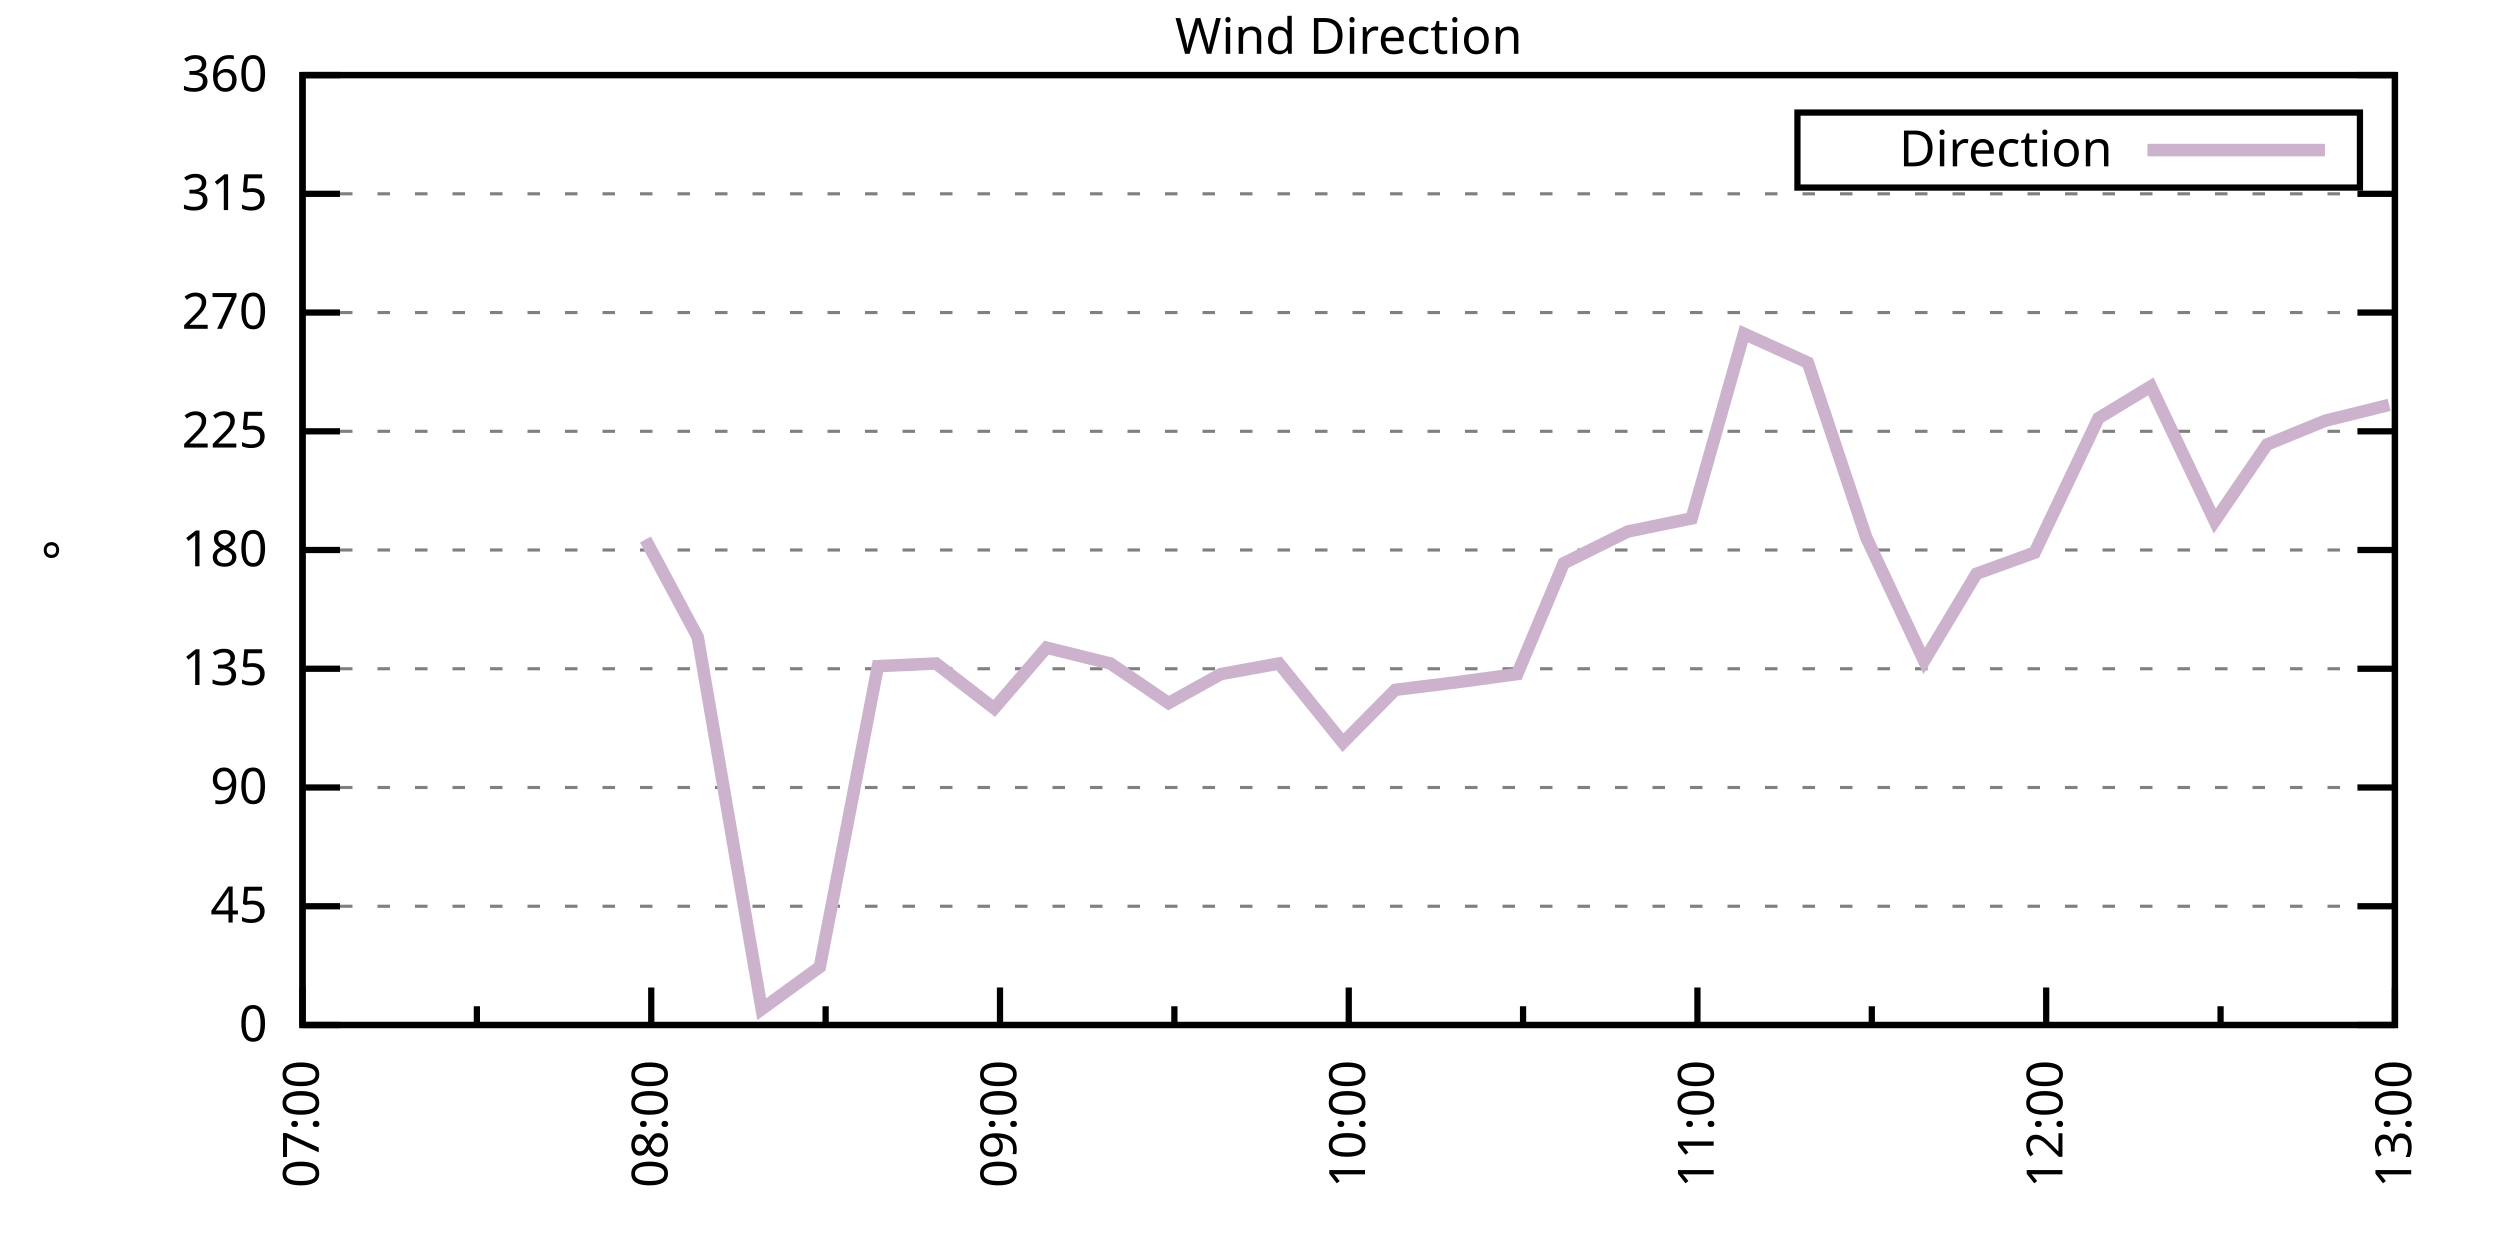
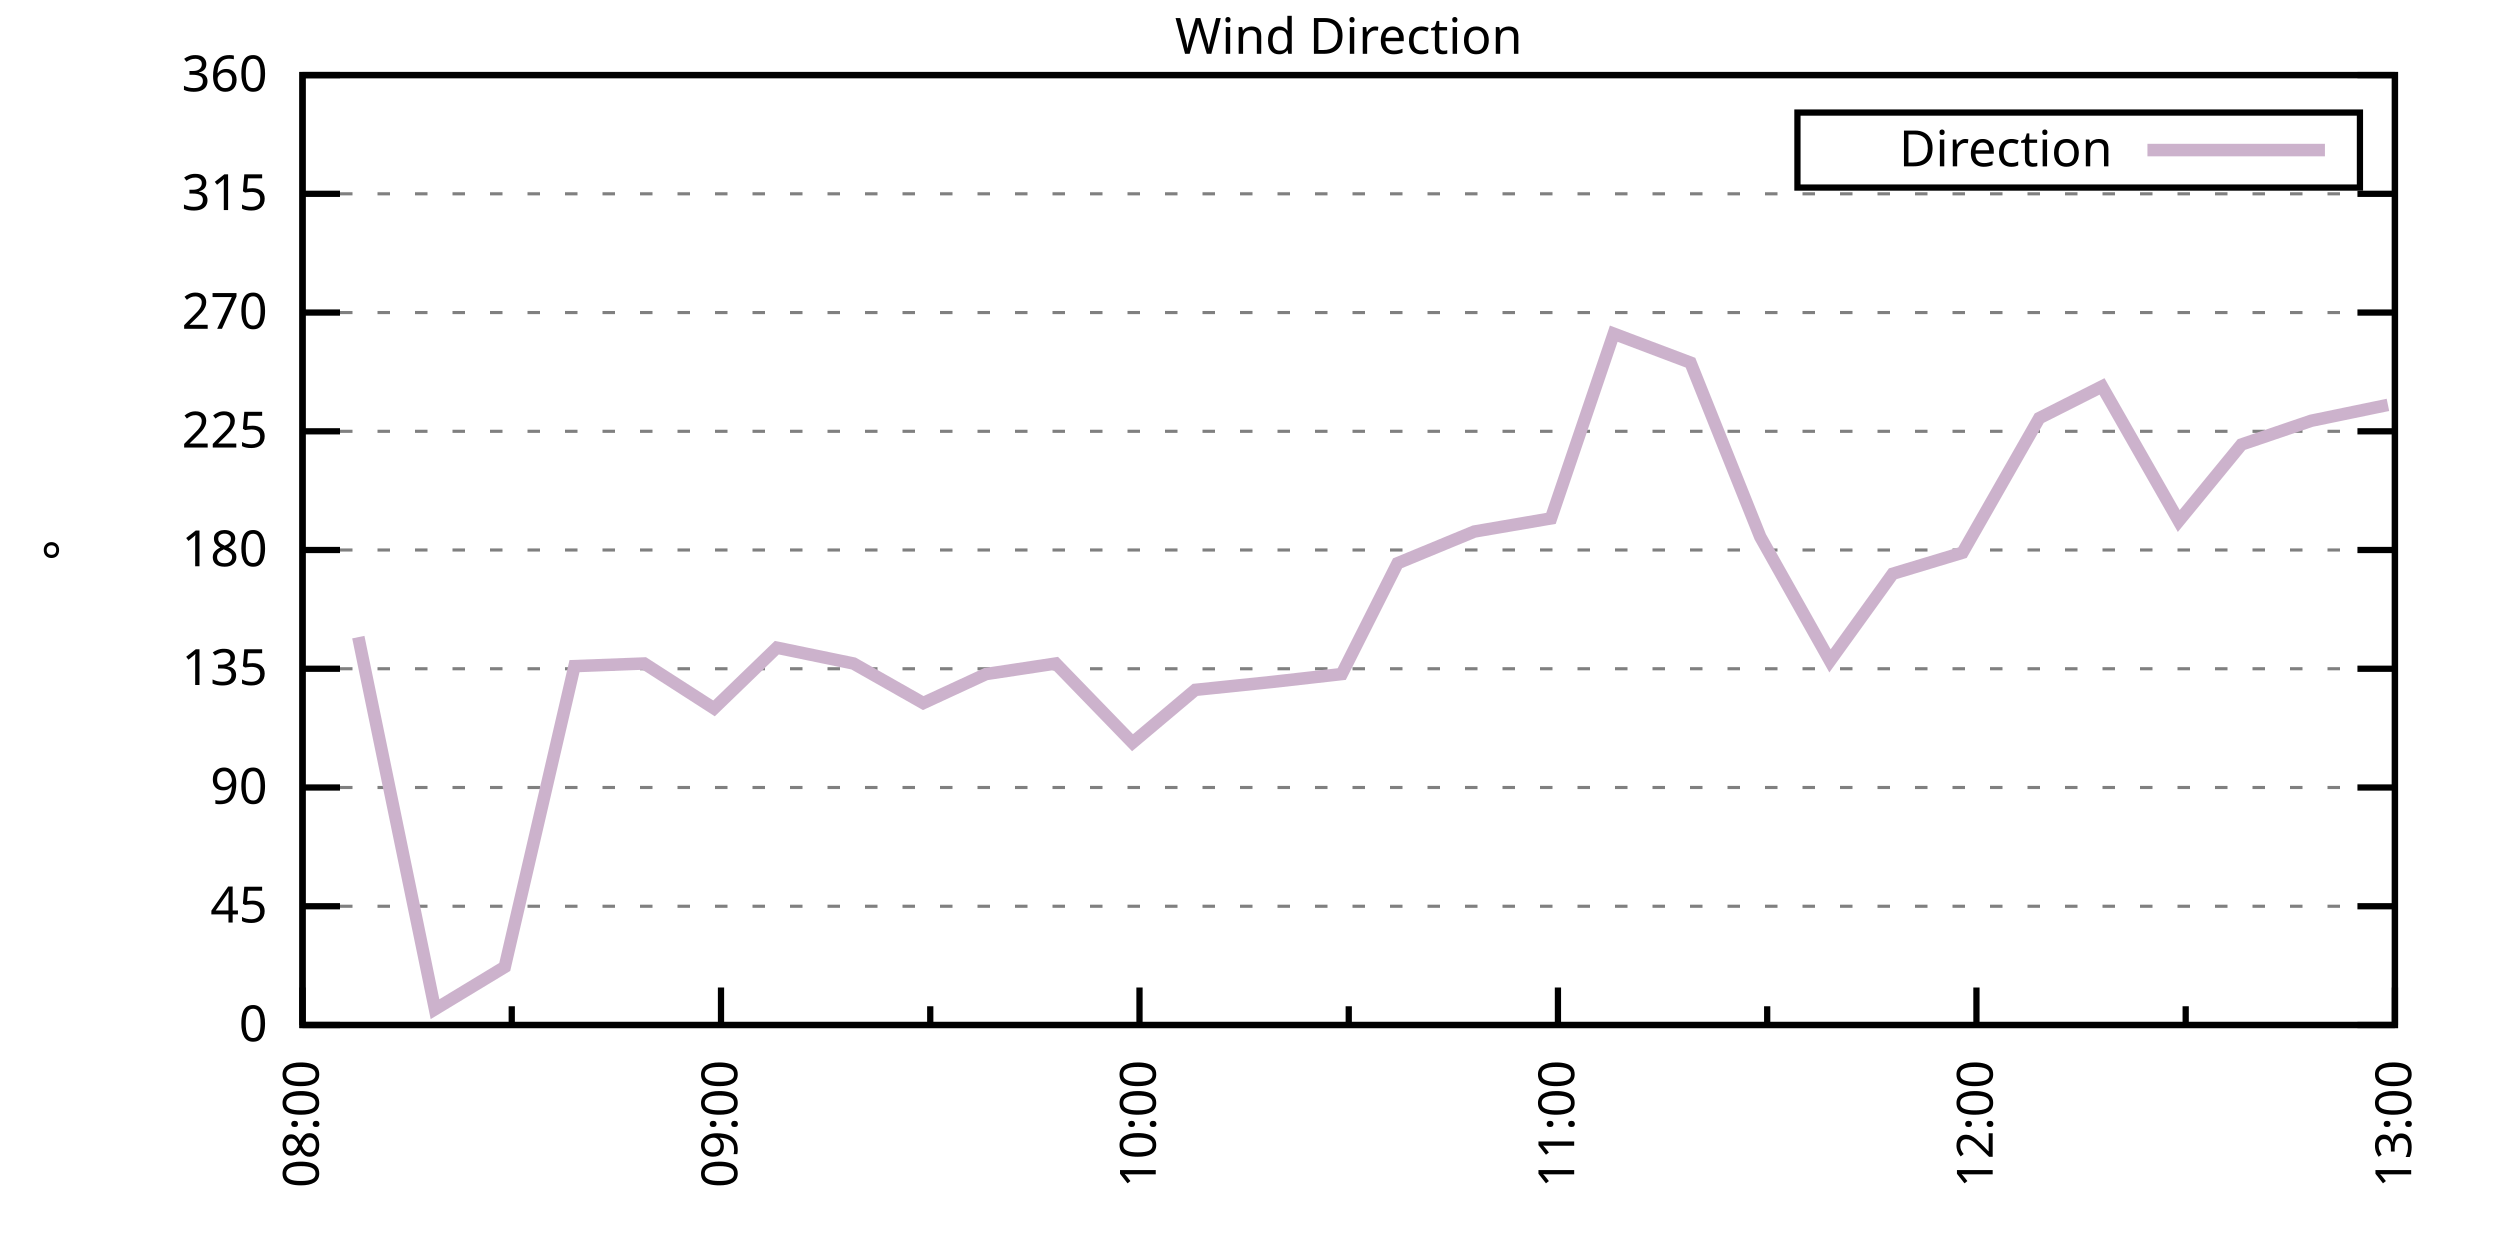
<svg xmlns="http://www.w3.org/2000/svg" xmlns:xlink="http://www.w3.org/1999/xlink" width="400" height="200" viewBox="0 0 400 200">
  <g id="gnuplot_canvas">
    <rect x="0" y="0" width="400" height="200" fill="none" />
    <defs>
      <circle id="gpDot" r="0.5" stroke-width="0.5" stroke="currentColor" />
      <path id="gpPt0" stroke-width="0.333" stroke="currentColor" d="M-1,0 h2 M0,-1 v2" />
      <path id="gpPt1" stroke-width="0.333" stroke="currentColor" d="M-1,-1 L1,1 M1,-1 L-1,1" />
      <path id="gpPt2" stroke-width="0.333" stroke="currentColor" d="M-1,0 L1,0 M0,-1 L0,1 M-1,-1 L1,1 M-1,1 L1,-1" />
      <rect id="gpPt3" stroke-width="0.333" stroke="currentColor" x="-1" y="-1" width="2" height="2" />
      <rect id="gpPt4" stroke-width="0.333" stroke="currentColor" fill="currentColor" x="-1" y="-1" width="2" height="2" />
      <circle id="gpPt5" stroke-width="0.333" stroke="currentColor" cx="0" cy="0" r="1" />
      <use xlink:href="#gpPt5" id="gpPt6" fill="currentColor" stroke="none" />
      <path id="gpPt7" stroke-width="0.333" stroke="currentColor" d="M0,-1.33 L-1.33,0.67 L1.33,0.67 z" />
      <use xlink:href="#gpPt7" id="gpPt8" fill="currentColor" stroke="none" />
      <use xlink:href="#gpPt7" id="gpPt9" stroke="currentColor" transform="rotate(180)" />
      <use xlink:href="#gpPt9" id="gpPt10" fill="currentColor" stroke="none" />
      <use xlink:href="#gpPt3" id="gpPt11" stroke="currentColor" transform="rotate(45)" />
      <use xlink:href="#gpPt11" id="gpPt12" fill="currentColor" stroke="none" />
      <path id="gpPt13" stroke-width="0.333" stroke="currentColor" d="M0,1.330 L1.265,0.411 L0.782,-1.067 L-0.782,-1.076 L-1.265,0.411 z" />
      <use xlink:href="#gpPt13" id="gpPt14" fill="currentColor" stroke="none" />
      <filter id="textbox" filterUnits="objectBoundingBox" x="0" y="0" height="1" width="1">
        <feFlood flood-color="white" flood-opacity="1" result="bgnd" />
        <feComposite in="SourceGraphic" in2="bgnd" operator="atop" />
      </filter>
      <filter id="greybox" filterUnits="objectBoundingBox" x="0" y="0" height="1" width="1">
        <feFlood flood-color="lightgrey" flood-opacity="1" result="grey" />
        <feComposite in="SourceGraphic" in2="grey" operator="atop" />
      </filter>
    </defs>
    <g fill="none" color="white" stroke="currentColor" stroke-width="1.00" stroke-linecap="butt" stroke-linejoin="miter">
</g>
    <g fill="none" color="black" stroke="currentColor" stroke-width="1.00" stroke-linecap="butt" stroke-linejoin="miter">
      <g stroke="none" shape-rendering="crispEdges">
        <polygon fill="rgb(255, 255, 255)" points="48.40,164.00 383.18,164.00 383.18,12.02 48.40,12.02 " />
      </g>
    </g>
    <g fill="none" color="black" stroke="currentColor" stroke-width="1.00" stroke-linecap="butt" stroke-linejoin="miter">
</g>
    <g fill="none" color="black" stroke="black" stroke-width="0.50" stroke-linecap="butt" stroke-linejoin="miter">
</g>
    <g fill="none" color="gray" stroke="currentColor" stroke-width="0.50" stroke-linecap="butt" stroke-linejoin="miter">
      <path stroke="gray" stroke-dasharray="2,4" class="gridline" d="M48.40,164.00 L383.19,164.00  " />
    </g>
    <g fill="none" color="gray" stroke="gray" stroke-width="1.00" stroke-linecap="butt" stroke-linejoin="miter">
</g>
    <g fill="none" color="black" stroke="currentColor" stroke-width="1.00" stroke-linecap="butt" stroke-linejoin="miter">
      <path stroke="black" d="M48.40,164.00 L54.40,164.00 M383.19,164.00 L377.19,164.00  " />
      <g transform="translate(42.80,166.60)" stroke="none" fill="black" font-family="Sans" font-size="8.00" text-anchor="end">
        <text>
          <tspan font-family="Sans"> 0</tspan>
        </text>
      </g>
    </g>
    <g fill="none" color="black" stroke="currentColor" stroke-width="1.00" stroke-linecap="butt" stroke-linejoin="miter">
</g>
    <g fill="none" color="black" stroke="black" stroke-width="0.50" stroke-linecap="butt" stroke-linejoin="miter">
</g>
    <g fill="none" color="gray" stroke="currentColor" stroke-width="0.50" stroke-linecap="butt" stroke-linejoin="miter">
      <path stroke="gray" stroke-dasharray="2,4" class="gridline" d="M48.40,145.00 L383.19,145.00  " />
    </g>
    <g fill="none" color="gray" stroke="gray" stroke-width="1.00" stroke-linecap="butt" stroke-linejoin="miter">
</g>
    <g fill="none" color="black" stroke="currentColor" stroke-width="1.00" stroke-linecap="butt" stroke-linejoin="miter">
      <path stroke="black" d="M48.40,145.00 L54.40,145.00 M383.19,145.00 L377.19,145.00  " />
      <g transform="translate(42.80,147.60)" stroke="none" fill="black" font-family="Sans" font-size="8.00" text-anchor="end">
        <text>
          <tspan font-family="Sans"> 45</tspan>
        </text>
      </g>
    </g>
    <g fill="none" color="black" stroke="currentColor" stroke-width="1.00" stroke-linecap="butt" stroke-linejoin="miter">
</g>
    <g fill="none" color="black" stroke="black" stroke-width="0.50" stroke-linecap="butt" stroke-linejoin="miter">
</g>
    <g fill="none" color="gray" stroke="currentColor" stroke-width="0.50" stroke-linecap="butt" stroke-linejoin="miter">
      <path stroke="gray" stroke-dasharray="2,4" class="gridline" d="M48.40,126.00 L383.19,126.00  " />
    </g>
    <g fill="none" color="gray" stroke="gray" stroke-width="1.00" stroke-linecap="butt" stroke-linejoin="miter">
</g>
    <g fill="none" color="black" stroke="currentColor" stroke-width="1.00" stroke-linecap="butt" stroke-linejoin="miter">
      <path stroke="black" d="M48.40,126.00 L54.40,126.00 M383.19,126.00 L377.19,126.00  " />
      <g transform="translate(42.80,128.60)" stroke="none" fill="black" font-family="Sans" font-size="8.00" text-anchor="end">
        <text>
          <tspan font-family="Sans"> 90</tspan>
        </text>
      </g>
    </g>
    <g fill="none" color="black" stroke="currentColor" stroke-width="1.00" stroke-linecap="butt" stroke-linejoin="miter">
</g>
    <g fill="none" color="black" stroke="black" stroke-width="0.50" stroke-linecap="butt" stroke-linejoin="miter">
</g>
    <g fill="none" color="gray" stroke="currentColor" stroke-width="0.50" stroke-linecap="butt" stroke-linejoin="miter">
      <path stroke="gray" stroke-dasharray="2,4" class="gridline" d="M48.40,107.00 L383.19,107.00  " />
    </g>
    <g fill="none" color="gray" stroke="gray" stroke-width="1.00" stroke-linecap="butt" stroke-linejoin="miter">
</g>
    <g fill="none" color="black" stroke="currentColor" stroke-width="1.00" stroke-linecap="butt" stroke-linejoin="miter">
      <path stroke="black" d="M48.40,107.00 L54.40,107.00 M383.19,107.00 L377.19,107.00  " />
      <g transform="translate(42.80,109.60)" stroke="none" fill="black" font-family="Sans" font-size="8.00" text-anchor="end">
        <text>
          <tspan font-family="Sans"> 135</tspan>
        </text>
      </g>
    </g>
    <g fill="none" color="black" stroke="currentColor" stroke-width="1.00" stroke-linecap="butt" stroke-linejoin="miter">
</g>
    <g fill="none" color="black" stroke="black" stroke-width="0.50" stroke-linecap="butt" stroke-linejoin="miter">
</g>
    <g fill="none" color="gray" stroke="currentColor" stroke-width="0.50" stroke-linecap="butt" stroke-linejoin="miter">
      <path stroke="gray" stroke-dasharray="2,4" class="gridline" d="M48.40,88.00 L383.19,88.00  " />
    </g>
    <g fill="none" color="gray" stroke="gray" stroke-width="1.00" stroke-linecap="butt" stroke-linejoin="miter">
</g>
    <g fill="none" color="black" stroke="currentColor" stroke-width="1.00" stroke-linecap="butt" stroke-linejoin="miter">
      <path stroke="black" d="M48.40,88.00 L54.40,88.00 M383.19,88.00 L377.19,88.00  " />
      <g transform="translate(42.80,90.60)" stroke="none" fill="black" font-family="Sans" font-size="8.00" text-anchor="end">
        <text>
          <tspan font-family="Sans"> 180</tspan>
        </text>
      </g>
    </g>
    <g fill="none" color="black" stroke="currentColor" stroke-width="1.00" stroke-linecap="butt" stroke-linejoin="miter">
</g>
    <g fill="none" color="black" stroke="black" stroke-width="0.50" stroke-linecap="butt" stroke-linejoin="miter">
</g>
    <g fill="none" color="gray" stroke="currentColor" stroke-width="0.50" stroke-linecap="butt" stroke-linejoin="miter">
      <path stroke="gray" stroke-dasharray="2,4" class="gridline" d="M48.40,69.01 L383.19,69.01  " />
    </g>
    <g fill="none" color="gray" stroke="gray" stroke-width="1.00" stroke-linecap="butt" stroke-linejoin="miter">
</g>
    <g fill="none" color="black" stroke="currentColor" stroke-width="1.00" stroke-linecap="butt" stroke-linejoin="miter">
      <path stroke="black" d="M48.40,69.01 L54.40,69.01 M383.19,69.01 L377.19,69.01  " />
      <g transform="translate(42.80,71.61)" stroke="none" fill="black" font-family="Sans" font-size="8.00" text-anchor="end">
        <text>
          <tspan font-family="Sans"> 225</tspan>
        </text>
      </g>
    </g>
    <g fill="none" color="black" stroke="currentColor" stroke-width="1.00" stroke-linecap="butt" stroke-linejoin="miter">
</g>
    <g fill="none" color="black" stroke="black" stroke-width="0.50" stroke-linecap="butt" stroke-linejoin="miter">
</g>
    <g fill="none" color="gray" stroke="currentColor" stroke-width="0.50" stroke-linecap="butt" stroke-linejoin="miter">
      <path stroke="gray" stroke-dasharray="2,4" class="gridline" d="M48.40,50.01 L383.19,50.01  " />
    </g>
    <g fill="none" color="gray" stroke="gray" stroke-width="1.00" stroke-linecap="butt" stroke-linejoin="miter">
</g>
    <g fill="none" color="black" stroke="currentColor" stroke-width="1.00" stroke-linecap="butt" stroke-linejoin="miter">
      <path stroke="black" d="M48.40,50.01 L54.40,50.01 M383.19,50.01 L377.19,50.01  " />
      <g transform="translate(42.80,52.61)" stroke="none" fill="black" font-family="Sans" font-size="8.00" text-anchor="end">
        <text>
          <tspan font-family="Sans"> 270</tspan>
        </text>
      </g>
    </g>
    <g fill="none" color="black" stroke="currentColor" stroke-width="1.00" stroke-linecap="butt" stroke-linejoin="miter">
</g>
    <g fill="none" color="black" stroke="black" stroke-width="0.50" stroke-linecap="butt" stroke-linejoin="miter">
</g>
    <g fill="none" color="gray" stroke="currentColor" stroke-width="0.50" stroke-linecap="butt" stroke-linejoin="miter">
      <path stroke="gray" stroke-dasharray="2,4" class="gridline" d="M48.40,31.01 L383.19,31.01  " />
    </g>
    <g fill="none" color="gray" stroke="gray" stroke-width="1.00" stroke-linecap="butt" stroke-linejoin="miter">
</g>
    <g fill="none" color="black" stroke="currentColor" stroke-width="1.00" stroke-linecap="butt" stroke-linejoin="miter">
      <path stroke="black" d="M48.40,31.01 L54.40,31.01 M383.19,31.01 L377.19,31.01  " />
      <g transform="translate(42.80,33.61)" stroke="none" fill="black" font-family="Sans" font-size="8.00" text-anchor="end">
        <text>
          <tspan font-family="Sans"> 315</tspan>
        </text>
      </g>
    </g>
    <g fill="none" color="black" stroke="currentColor" stroke-width="1.00" stroke-linecap="butt" stroke-linejoin="miter">
</g>
    <g fill="none" color="black" stroke="black" stroke-width="0.50" stroke-linecap="butt" stroke-linejoin="miter">
</g>
    <g fill="none" color="gray" stroke="currentColor" stroke-width="0.50" stroke-linecap="butt" stroke-linejoin="miter">
      <path stroke="gray" stroke-dasharray="2,4" class="gridline" d="M48.40,12.01 L383.19,12.01  " />
    </g>
    <g fill="none" color="gray" stroke="gray" stroke-width="1.00" stroke-linecap="butt" stroke-linejoin="miter">
</g>
    <g fill="none" color="black" stroke="currentColor" stroke-width="1.00" stroke-linecap="butt" stroke-linejoin="miter">
      <path stroke="black" d="M48.40,12.01 L54.40,12.01 M383.19,12.01 L377.19,12.01  " />
      <g transform="translate(42.80,14.61)" stroke="none" fill="black" font-family="Sans" font-size="8.00" text-anchor="end">
        <text>
          <tspan font-family="Sans"> 360</tspan>
        </text>
      </g>
    </g>
    <g fill="none" color="black" stroke="currentColor" stroke-width="1.00" stroke-linecap="butt" stroke-linejoin="miter">
      <path stroke="black" d="M48.40,164.00 L48.40,158.00  " />
      <g transform="translate(51.00,169.60) rotate(270)" stroke="none" fill="black" font-family="Sans" font-size="8.00" text-anchor="end">
        <text>
-           <tspan font-family="Sans">07:00</tspan>
-         </text>
-       </g>
-     </g>
-     <g fill="none" color="black" stroke="currentColor" stroke-width="1.00" stroke-linecap="butt" stroke-linejoin="miter">
-       <path stroke="black" d="M76.30,164.00 L76.30,161.00 M104.20,164.00 L104.20,158.00  " />
-       <g transform="translate(106.80,169.60) rotate(270)" stroke="none" fill="black" font-family="Sans" font-size="8.00" text-anchor="end">
-         <text>
          <tspan font-family="Sans">08:00</tspan>
        </text>
      </g>
    </g>
    <g fill="none" color="black" stroke="currentColor" stroke-width="1.00" stroke-linecap="butt" stroke-linejoin="miter">
-       <path stroke="black" d="M132.10,164.00 L132.10,161.00 M160.00,164.00 L160.00,158.00  " />
-       <g transform="translate(162.60,169.60) rotate(270)" stroke="none" fill="black" font-family="Sans" font-size="8.00" text-anchor="end">
+       <path stroke="black" d="M81.88,164.00 L81.88,161.00 M115.36,164.00 L115.36,158.00  " />
+       <g transform="translate(117.96,169.60) rotate(270)" stroke="none" fill="black" font-family="Sans" font-size="8.00" text-anchor="end">
        <text>
          <tspan font-family="Sans">09:00</tspan>
        </text>
      </g>
    </g>
    <g fill="none" color="black" stroke="currentColor" stroke-width="1.00" stroke-linecap="butt" stroke-linejoin="miter">
-       <path stroke="black" d="M187.90,164.00 L187.90,161.00 M215.80,164.00 L215.80,158.00  " />
-       <g transform="translate(218.40,169.60) rotate(270)" stroke="none" fill="black" font-family="Sans" font-size="8.00" text-anchor="end">
+       <path stroke="black" d="M148.84,164.00 L148.84,161.00 M182.32,164.00 L182.32,158.00  " />
+       <g transform="translate(184.92,169.60) rotate(270)" stroke="none" fill="black" font-family="Sans" font-size="8.00" text-anchor="end">
        <text>
          <tspan font-family="Sans">10:00</tspan>
        </text>
      </g>
    </g>
    <g fill="none" color="black" stroke="currentColor" stroke-width="1.00" stroke-linecap="butt" stroke-linejoin="miter">
-       <path stroke="black" d="M243.69,164.00 L243.69,161.00 M271.59,164.00 L271.59,158.00  " />
-       <g transform="translate(274.19,169.60) rotate(270)" stroke="none" fill="black" font-family="Sans" font-size="8.00" text-anchor="end">
+       <path stroke="black" d="M215.80,164.00 L215.80,161.00 M249.27,164.00 L249.27,158.00  " />
+       <g transform="translate(251.87,169.60) rotate(270)" stroke="none" fill="black" font-family="Sans" font-size="8.00" text-anchor="end">
        <text>
          <tspan font-family="Sans">11:00</tspan>
        </text>
      </g>
    </g>
    <g fill="none" color="black" stroke="currentColor" stroke-width="1.00" stroke-linecap="butt" stroke-linejoin="miter">
-       <path stroke="black" d="M299.49,164.00 L299.49,161.00 M327.39,164.00 L327.39,158.00  " />
-       <g transform="translate(329.99,169.60) rotate(270)" stroke="none" fill="black" font-family="Sans" font-size="8.00" text-anchor="end">
+       <path stroke="black" d="M282.75,164.00 L282.75,161.00 M316.23,164.00 L316.23,158.00  " />
+       <g transform="translate(318.83,169.60) rotate(270)" stroke="none" fill="black" font-family="Sans" font-size="8.00" text-anchor="end">
        <text>
          <tspan font-family="Sans">12:00</tspan>
        </text>
      </g>
    </g>
    <g fill="none" color="black" stroke="currentColor" stroke-width="1.00" stroke-linecap="butt" stroke-linejoin="miter">
-       <path stroke="black" d="M355.29,164.00 L355.29,161.00 M383.19,164.00 L383.19,158.00  " />
+       <path stroke="black" d="M349.71,164.00 L349.71,161.00 M383.19,164.00 L383.19,158.00  " />
      <g transform="translate(385.79,169.60) rotate(270)" stroke="none" fill="black" font-family="Sans" font-size="8.00" text-anchor="end">
        <text>
          <tspan font-family="Sans">13:00</tspan>
        </text>
      </g>
    </g>
    <g fill="none" color="black" stroke="currentColor" stroke-width="1.00" stroke-linecap="butt" stroke-linejoin="miter">
</g>
    <g fill="none" color="black" stroke="currentColor" stroke-width="1.00" stroke-linecap="butt" stroke-linejoin="miter">
      <path stroke="black" d="M48.40,12.01 L48.40,164.00 L383.19,164.00 L383.19,12.01 L48.40,12.01 Z  " />
    </g>
    <g fill="none" color="black" stroke="currentColor" stroke-width="1.00" stroke-linecap="butt" stroke-linejoin="miter">
      <g transform="translate(12.80,88.01) rotate(270)" stroke="none" fill="black" font-family="Sans" font-size="8.00" text-anchor="middle">
        <text>
          <tspan font-family="Sans">°</tspan>
        </text>
      </g>
    </g>
    <g fill="none" color="black" stroke="currentColor" stroke-width="1.00" stroke-linecap="butt" stroke-linejoin="miter">
</g>
    <g fill="none" color="black" stroke="currentColor" stroke-width="1.00" stroke-linecap="butt" stroke-linejoin="miter">
      <path stroke="black" d="M287.59,30.01 L287.59,18.01 L377.59,18.01 L377.59,30.01 L287.59,30.01 Z  " />
    </g>
    <g id="Wind_direction_plot_1">
      <g fill="none" color="white" stroke="black" stroke-width="2.00" stroke-linecap="butt" stroke-linejoin="miter">
</g>
      <g fill="none" color="black" stroke="currentColor" stroke-width="2.00" stroke-linecap="butt" stroke-linejoin="miter">
        <g transform="translate(337.99,26.61)" stroke="none" fill="black" font-family="Sans" font-size="8.00" text-anchor="end">
          <text>
            <tspan font-family="Sans">Direction</tspan>
          </text>
        </g>
      </g>
      <g fill="none" color="black" stroke="currentColor" stroke-width="2.00" stroke-linecap="butt" stroke-linejoin="miter">
-         <path stroke="rgb(204, 178, 204)" d="M343.59,24.01 L371.99,24.01 M103.27,86.32 L111.64,101.94 L121.87,161.47 L131.17,154.71 L140.47,106.58 L149.77,106.16   L159.07,113.34 L167.44,103.63 L177.67,106.16 L186.97,112.49 L195.34,107.85 L204.64,106.16 L214.87,118.83 L223.23,110.38   L233.46,109.11 L242.76,107.85 L250.20,90.12 L260.43,85.05 L270.66,82.94 L279.03,53.39 L289.26,58.03 L298.56,85.89   L307.86,105.74 L316.23,91.80 L325.53,88.43 L335.76,66.90 L344.13,61.83 L354.36,83.36 L362.73,71.12 L372.03,67.32   L382.26,64.78  " />
+         <path stroke="rgb(204, 178, 204)" d="M343.59,24.01 L371.99,24.01 M57.33,101.94 L69.60,161.47 L80.76,154.71 L91.92,106.58 L103.08,106.16 L114.24,113.34   L124.29,103.63 L136.56,106.16 L147.72,112.49 L157.76,107.85 L168.92,106.16 L181.20,118.83 L191.24,110.38 L203.52,109.11   L214.68,107.85 L223.61,90.12 L235.88,85.05 L248.16,82.94 L258.20,53.39 L270.48,58.03 L281.64,85.89 L292.80,105.74   L302.84,91.80 L314.00,88.43 L326.28,66.90 L336.32,61.83 L348.60,83.36 L358.64,71.12 L369.80,67.32 L382.07,64.78    " />
      </g>
    </g>
    <g fill="none" color="black" stroke="currentColor" stroke-width="2.00" stroke-linecap="butt" stroke-linejoin="miter">
</g>
    <g fill="none" color="black" stroke="black" stroke-width="1.00" stroke-linecap="butt" stroke-linejoin="miter">
</g>
    <g fill="none" color="black" stroke="currentColor" stroke-width="1.00" stroke-linecap="butt" stroke-linejoin="miter">
      <path stroke="black" d="M48.40,12.01 L48.40,164.00 L383.19,164.00 L383.19,12.01 L48.40,12.01 Z  " />
    </g>
    <g fill="none" color="black" stroke="currentColor" stroke-width="1.00" stroke-linecap="butt" stroke-linejoin="miter">
      <g transform="translate(215.79,8.61)" stroke="none" fill="black" font-family="Sans" font-size="8.00" text-anchor="middle">
        <text>
          <tspan font-family="Sans">Wind Direction</tspan>
        </text>
      </g>
    </g>
    <g fill="none" color="black" stroke="currentColor" stroke-width="1.00" stroke-linecap="butt" stroke-linejoin="miter">
</g>
  </g>
</svg>
